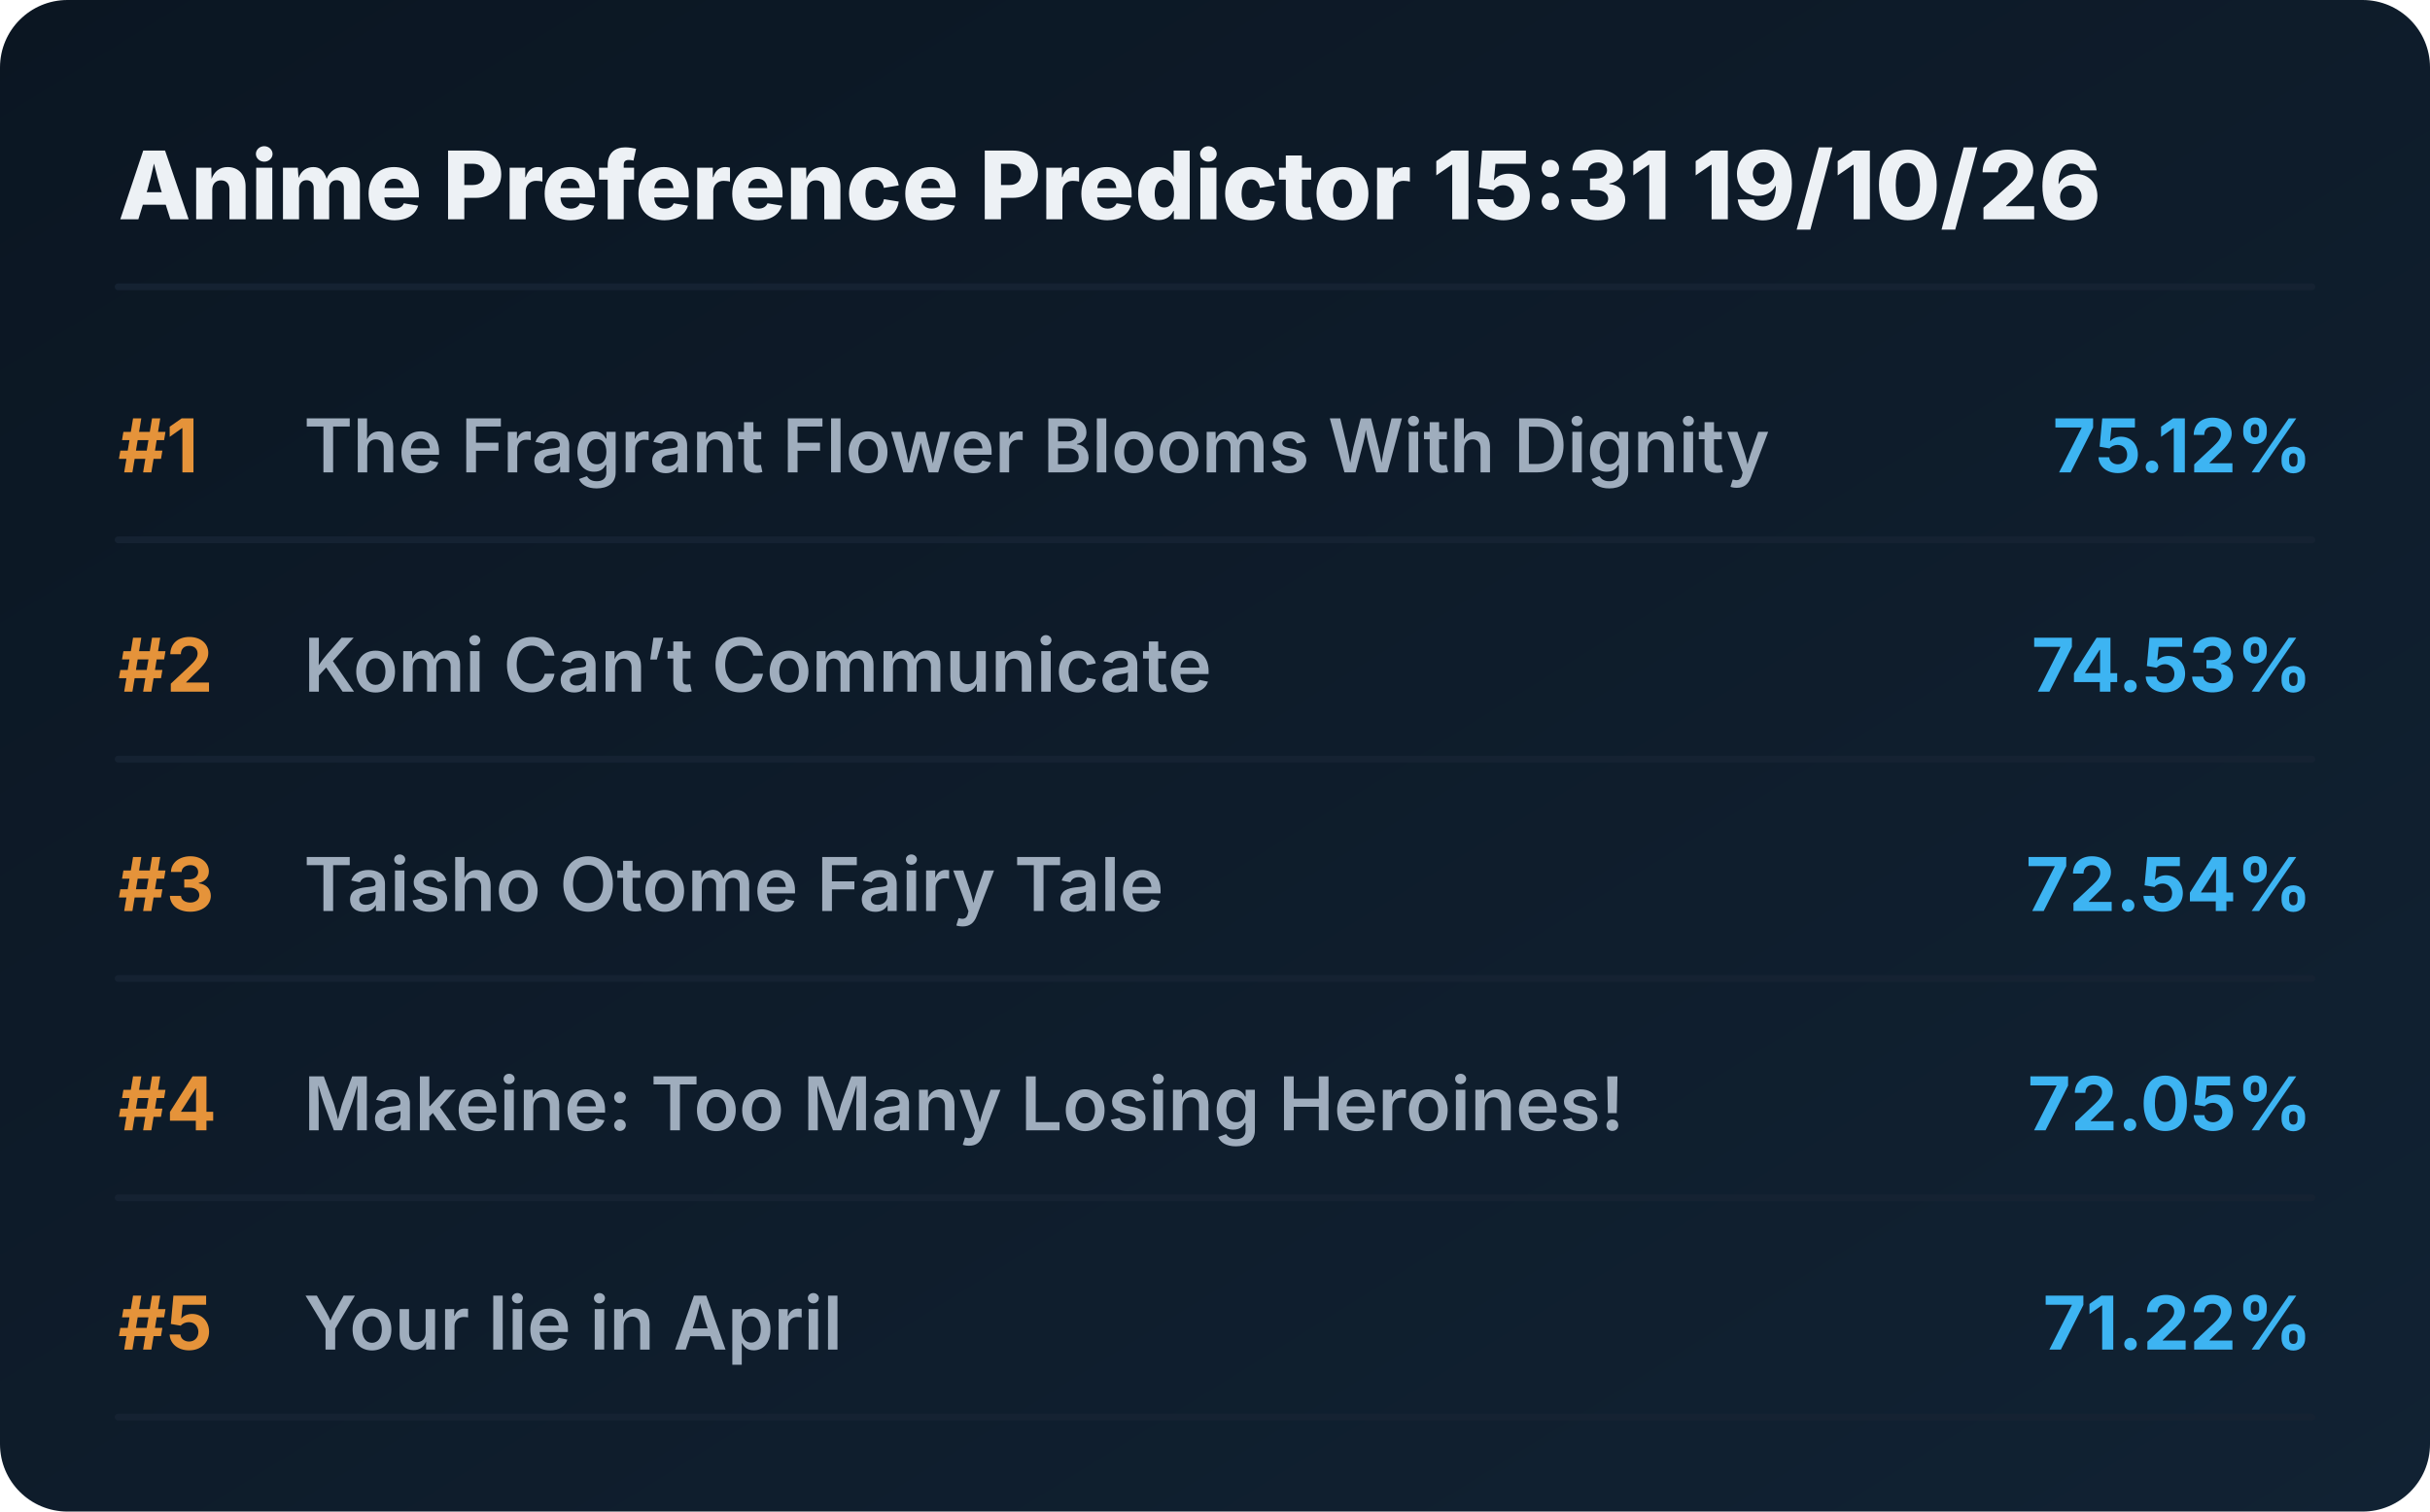
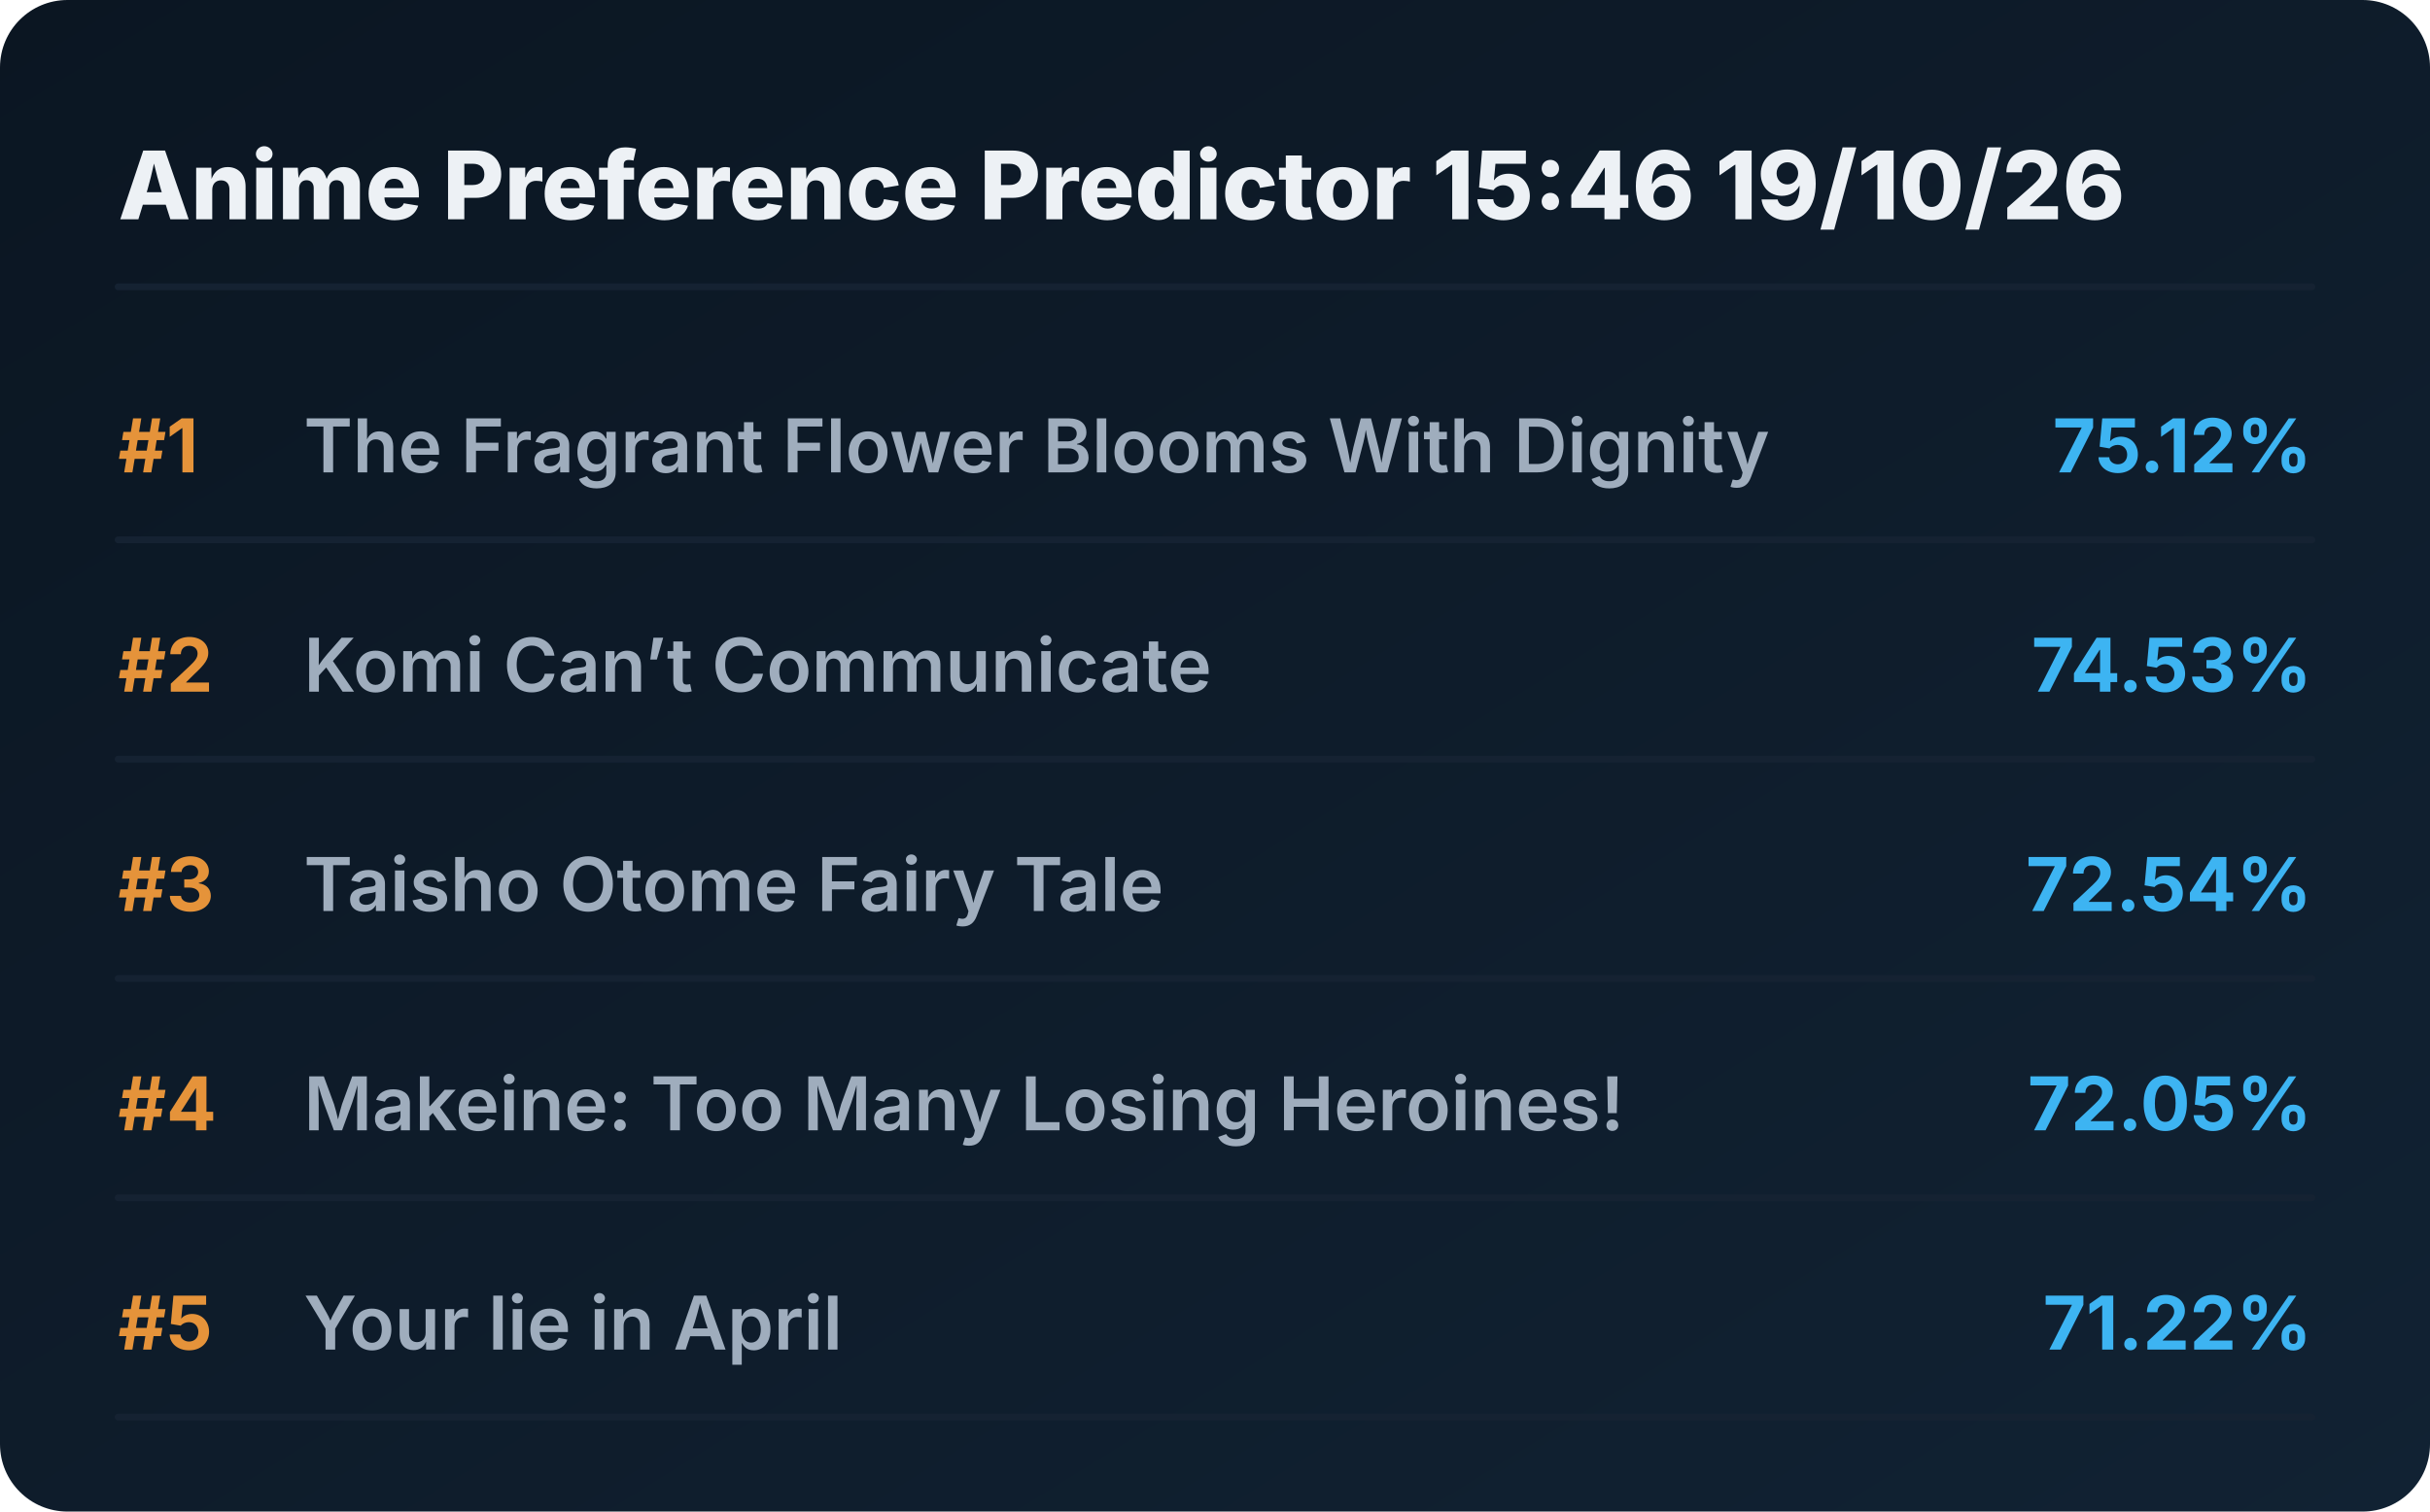
<svg xmlns="http://www.w3.org/2000/svg" viewBox="0 0 720 448" preserveAspectRatio="xMidYMid meet" style="width: 100%; height: auto; max-width: 720px;">
  <defs>
    <linearGradient id="boxGrad" x1="0%" y1="0%" x2="100%" y2="100%">
      <stop offset="0%" stop-color="#0b1622" />
      <stop offset="100%" stop-color="#112233" />
    </linearGradient>
    <clipPath id="titleClip">
      <rect x="90" y="0" width="510" height="100%" />
    </clipPath>
  </defs>
  <style>
    .bg { fill: url(#boxGrad); rx: 20px; }
    .header { font-family: 'Overpass', 'Inter', system-ui, sans-serif; font-weight: 800; font-size: 28px; fill: #edf1f5; }
    .rank { font-family: 'Overpass', 'Inter', system-ui, sans-serif; font-weight: 700; font-size: 22px; fill: #e5933a; }
    .title { font-family: 'Overpass', 'Inter', system-ui, sans-serif; font-weight: 600; font-size: 22px; fill: #9fadbd; }
    .score { font-family: 'Overpass', 'Inter', system-ui, sans-serif; font-weight: 700; font-size: 22px; fill: #3db4f2; }
    .line { stroke: #152232; stroke-width: 2; stroke-linecap: round; }
  </style>
  <rect class="bg" width="720" height="448" />
-   <text x="35" y="65" class="header">Anime Preference Predictor 15:31 19/10/26</text>
+   <text x="35" y="65" class="header">Anime Preference Predictor 15:46 19/10/26</text>
  <line x1="35" y1="85" x2="685" y2="85" class="line" />
  <g transform="translate(0, 0)">
    <text x="35" y="140" class="rank">#1</text>
    <text x="90" y="140" class="title">The Fragrant Flower Blooms With Dignity</text>
    <text x="685" y="140" class="score" text-anchor="end">75.12%</text>
    <line x1="35" y1="160" x2="685" y2="160" class="line" />
  </g>
  <g transform="translate(0, 65)">
    <text x="35" y="140" class="rank">#2</text>
    <text x="90" y="140" class="title">Komi Can’t Communicate</text>
    <text x="685" y="140" class="score" text-anchor="end">74.53%</text>
    <line x1="35" y1="160" x2="685" y2="160" class="line" />
  </g>
  <g transform="translate(0, 130)">
    <text x="35" y="140" class="rank">#3</text>
    <text x="90" y="140" class="title">Taisho Otome Fairy Tale</text>
    <text x="685" y="140" class="score" text-anchor="end">72.54%</text>
    <line x1="35" y1="160" x2="685" y2="160" class="line" />
  </g>
  <g transform="translate(0, 195)">
    <text x="35" y="140" class="rank">#4</text>
    <text x="90" y="140" class="title">Makeine: Too Many Losing Heroines!</text>
    <text x="685" y="140" class="score" text-anchor="end">72.05%</text>
    <line x1="35" y1="160" x2="685" y2="160" class="line" />
  </g>
  <g transform="translate(0, 260)">
    <text x="35" y="140" class="rank">#5</text>
    <text x="90" y="140" class="title">Your lie in April</text>
    <text x="685" y="140" class="score" text-anchor="end">71.22%</text>
    <line x1="35" y1="160" x2="685" y2="160" class="line" />
  </g>
</svg>
